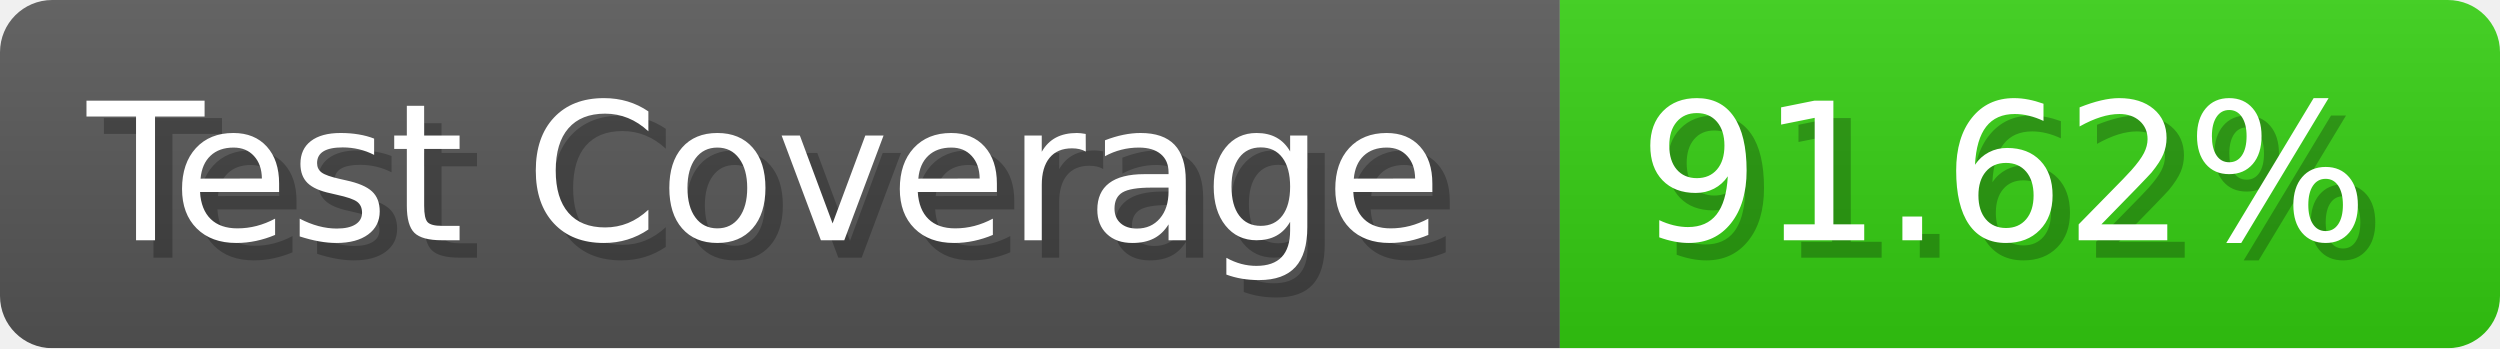
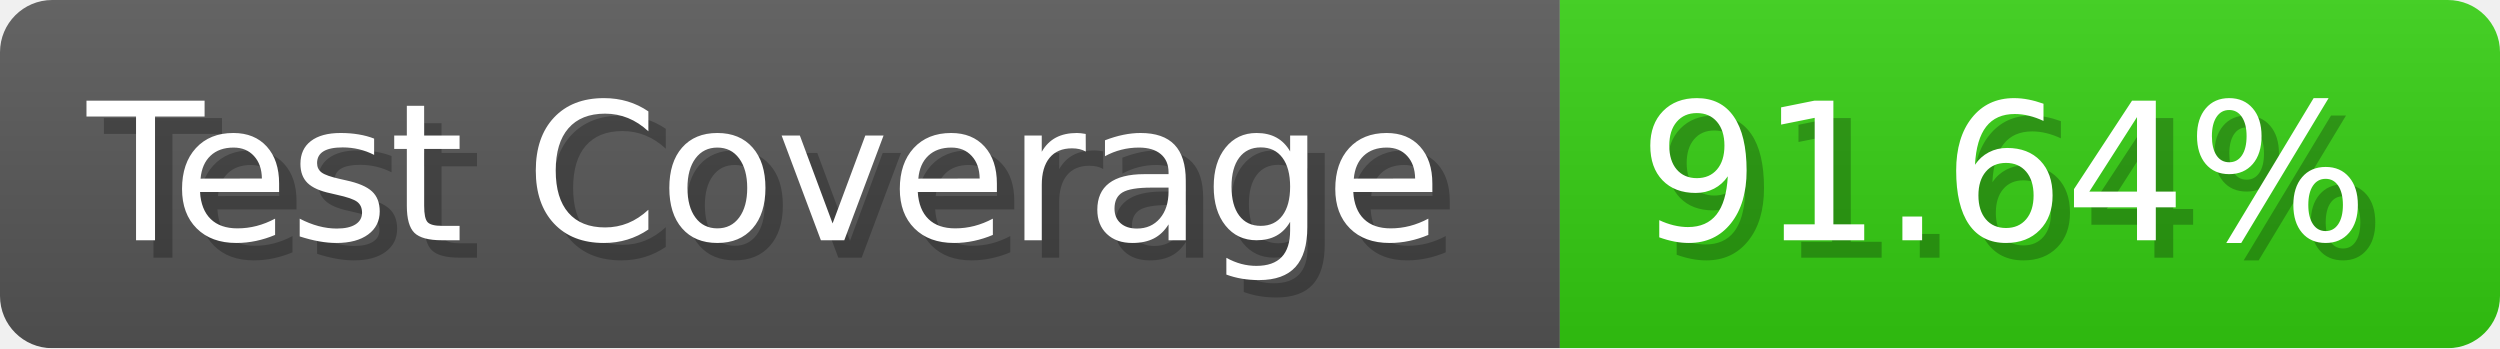
- <svg xmlns="http://www.w3.org/2000/svg" width="143.6" height="20" viewBox="0 0 1436 200" role="img" aria-label="Test Coverage: 91.62%">
+ <svg xmlns="http://www.w3.org/2000/svg" width="143.6" height="20" viewBox="0 0 1436 200" role="img" aria-label="Test Coverage: 91.64%">
  <linearGradient id="a" x2="0" y2="100%">
    <stop offset="0" stop-opacity=".1" stop-color="#EEE" />
    <stop offset="1" stop-opacity=".1" />
  </linearGradient>
  <mask id="m">
    <rect width="1436" height="200" rx="30" fill="#FFF" />
  </mask>
  <g mask="url(#m)">
    <rect width="896" height="200" fill="#555" />
    <rect width="540" height="200" fill="#3C1" x="896" />
    <rect width="1436" height="200" fill="url(#a)" />
  </g>
  <g aria-hidden="true" fill="#fff" text-anchor="start" font-family="Verdana,DejaVu Sans,sans-serif" font-size="110">
    <text x="60" y="148" textLength="796" fill="#000" opacity="0.25">Test Coverage</text>
    <text x="50" y="138" textLength="796">Test Coverage</text>
-     <text x="951" y="148" textLength="440" fill="#000" opacity="0.25">91.62%</text>
-     <text x="941" y="138" textLength="440">91.62%</text>
+     <text x="951" y="148" textLength="440" fill="#000" opacity="0.25">91.64%</text>
+     <text x="941" y="138" textLength="440">91.64%</text>
  </g>
</svg>
